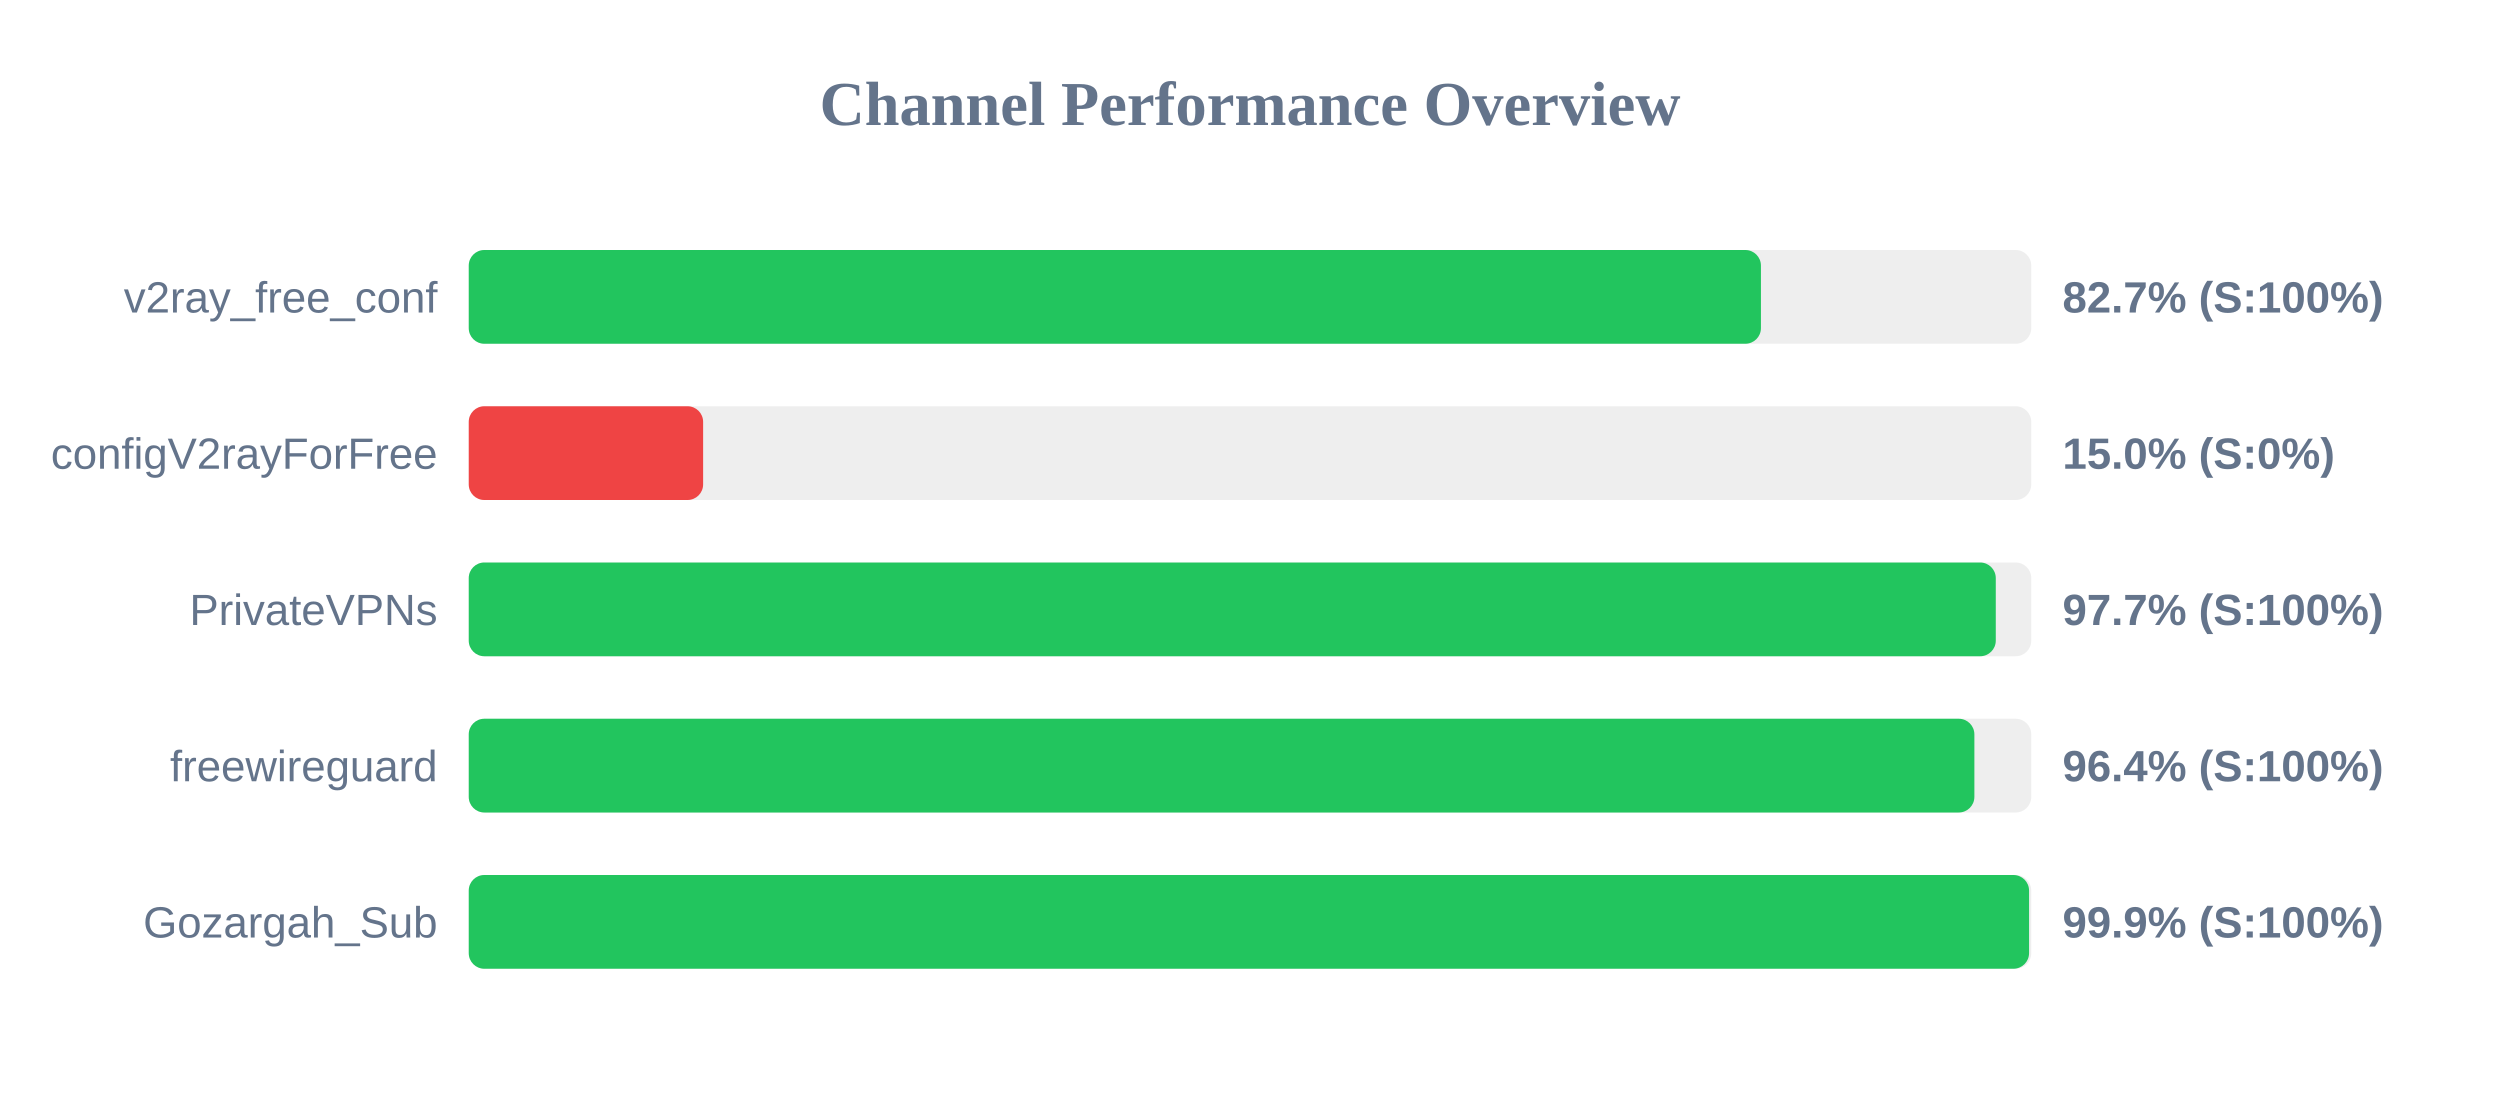
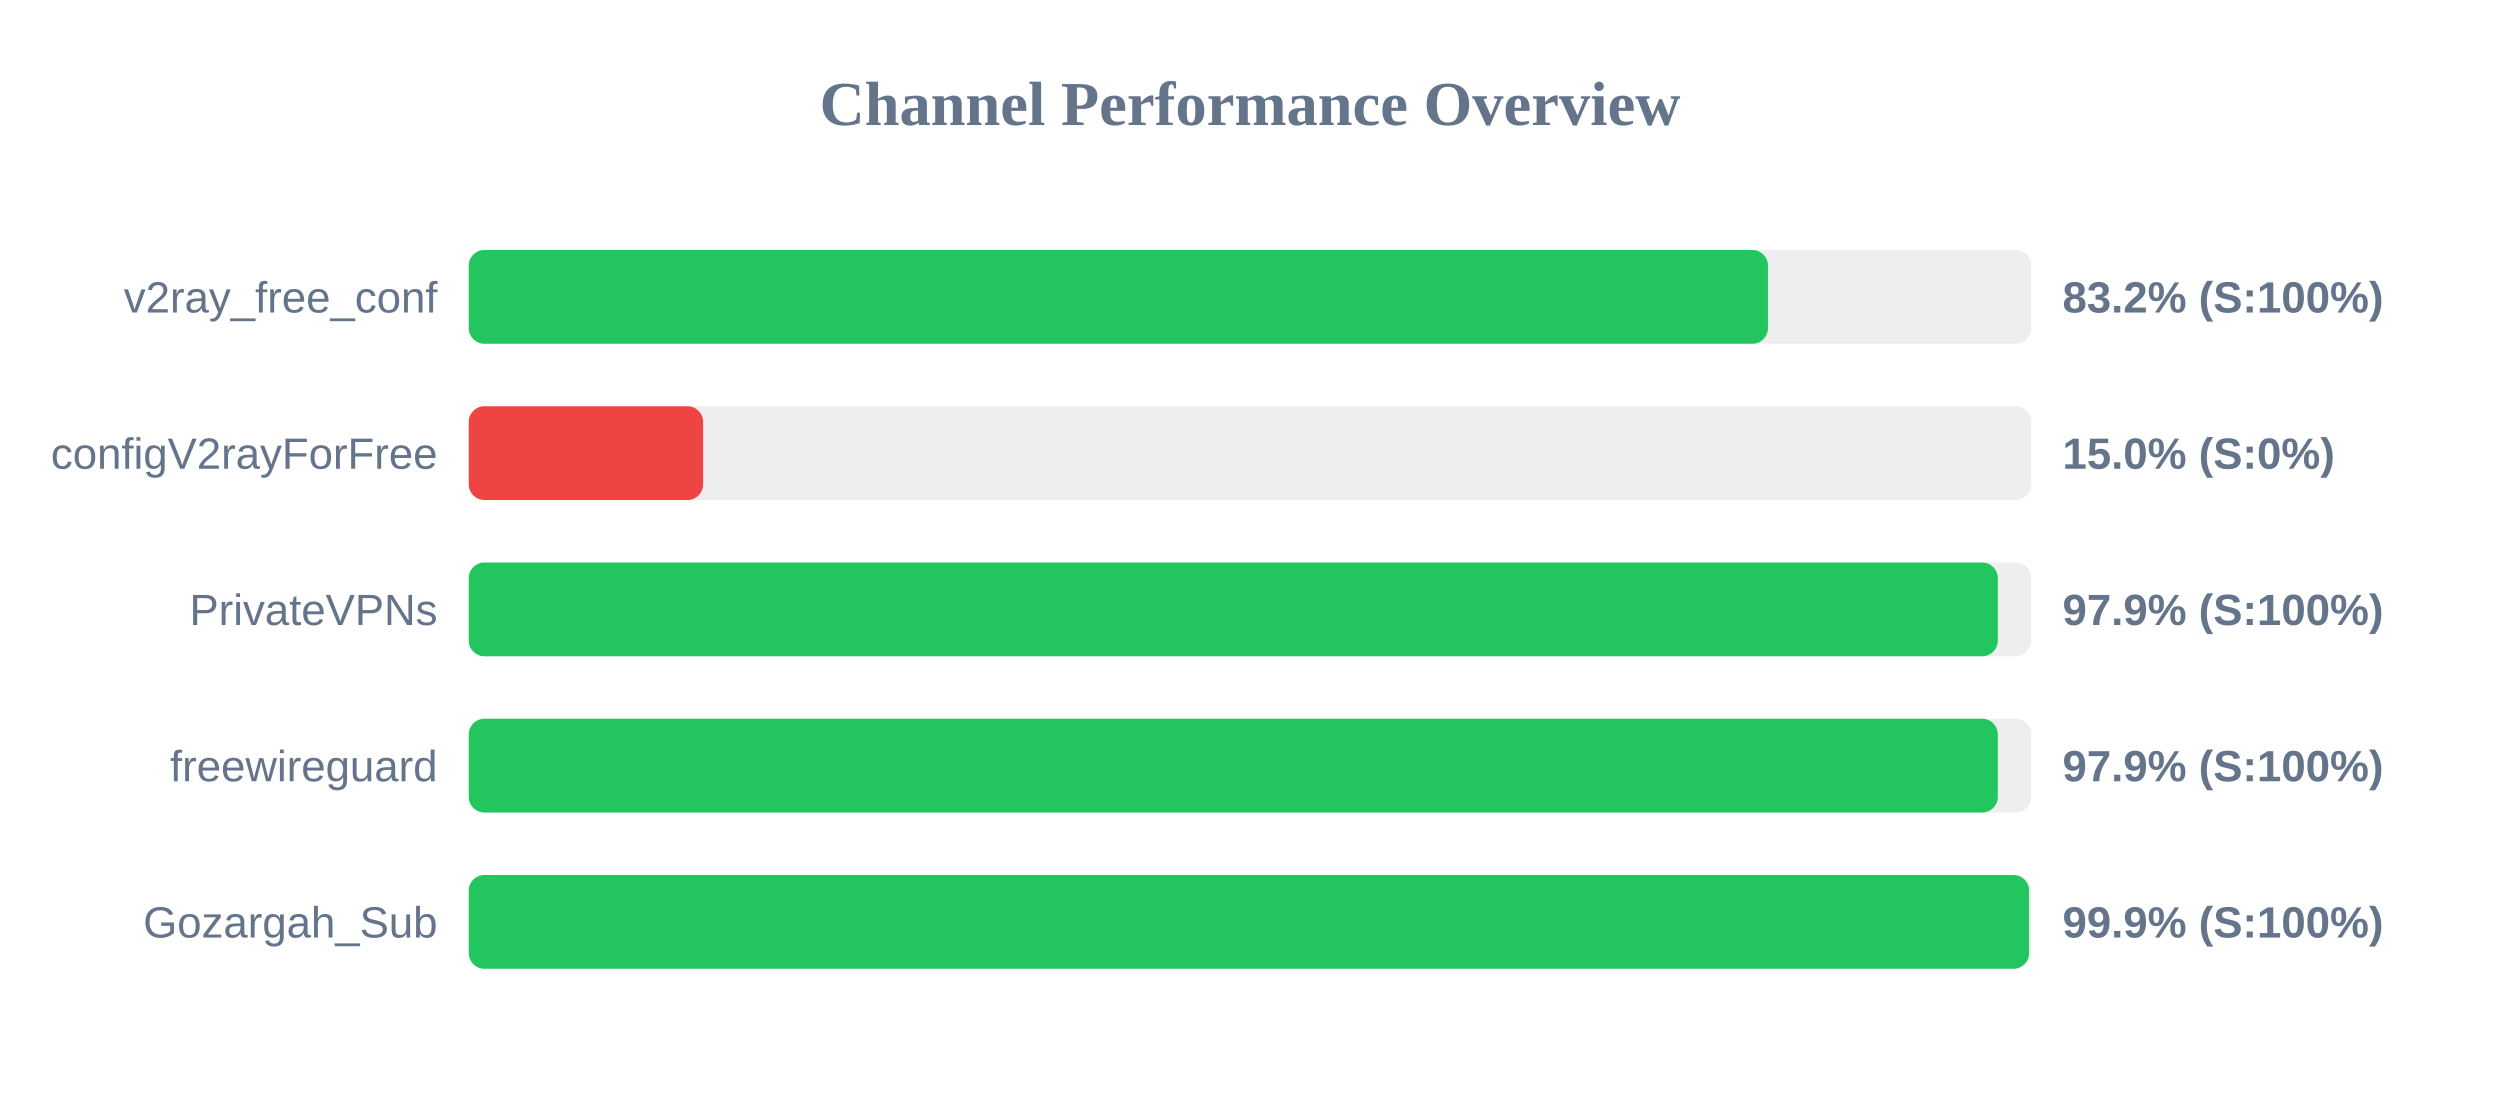
<svg xmlns="http://www.w3.org/2000/svg" width="800" height="350" version="1.1">
  <style>
        .row { font: 14px Arial; fill: #64748b; }
        .score { font: bold 14px Arial; fill: #64748b; }
    </style>
  <text x="400" y="40" text-anchor="middle" font-size="20px" font-weight="bold" fill="#64748b">Channel Performance Overview</text>
  <rect x="150" y="80" width="500" height="30" fill="#eee" rx="5" />
-   <rect x="150" y="80" width="413.5" height="30" fill="#22c55e" rx="5" />
+   <rect x="150" y="80" width="415.75" height="30" fill="#22c55e" rx="5" />
  <text x="140" y="100" text-anchor="end" class="row">v2ray_free_conf</text>
-   <text x="660" y="100" text-anchor="start" class="score">82.7% (S:100%)</text>
+   <text x="660" y="100" text-anchor="start" class="score">83.2% (S:100%)</text>
  <rect x="150" y="130" width="500" height="30" fill="#eee" rx="5" />
  <rect x="150" y="130" width="75.0" height="30" fill="#ef4444" rx="5" />
  <text x="140" y="150" text-anchor="end" class="row">configV2rayForFree</text>
  <text x="660" y="150" text-anchor="start" class="score">15.0% (S:0%)</text>
  <rect x="150" y="180" width="500" height="30" fill="#eee" rx="5" />
-   <rect x="150" y="180" width="488.65" height="30" fill="#22c55e" rx="5" />
+   <rect x="150" y="180" width="489.3" height="30" fill="#22c55e" rx="5" />
  <text x="140" y="200" text-anchor="end" class="row">PrivateVPNs</text>
-   <text x="660" y="200" text-anchor="start" class="score">97.7% (S:100%)</text>
+   <text x="660" y="200" text-anchor="start" class="score">97.9% (S:100%)</text>
  <rect x="150" y="230" width="500" height="30" fill="#eee" rx="5" />
-   <rect x="150" y="230" width="481.8" height="30" fill="#22c55e" rx="5" />
+   <rect x="150" y="230" width="489.3" height="30" fill="#22c55e" rx="5" />
  <text x="140" y="250" text-anchor="end" class="row">freewireguard</text>
-   <text x="660" y="250" text-anchor="start" class="score">96.4% (S:100%)</text>
+   <text x="660" y="250" text-anchor="start" class="score">97.9% (S:100%)</text>
  <rect x="150" y="280" width="500" height="30" fill="#eee" rx="5" />
  <rect x="150" y="280" width="499.3" height="30" fill="#22c55e" rx="5" />
  <text x="140" y="300" text-anchor="end" class="row">Gozargah_Sub</text>
  <text x="660" y="300" text-anchor="start" class="score">99.9% (S:100%)</text>
</svg>
